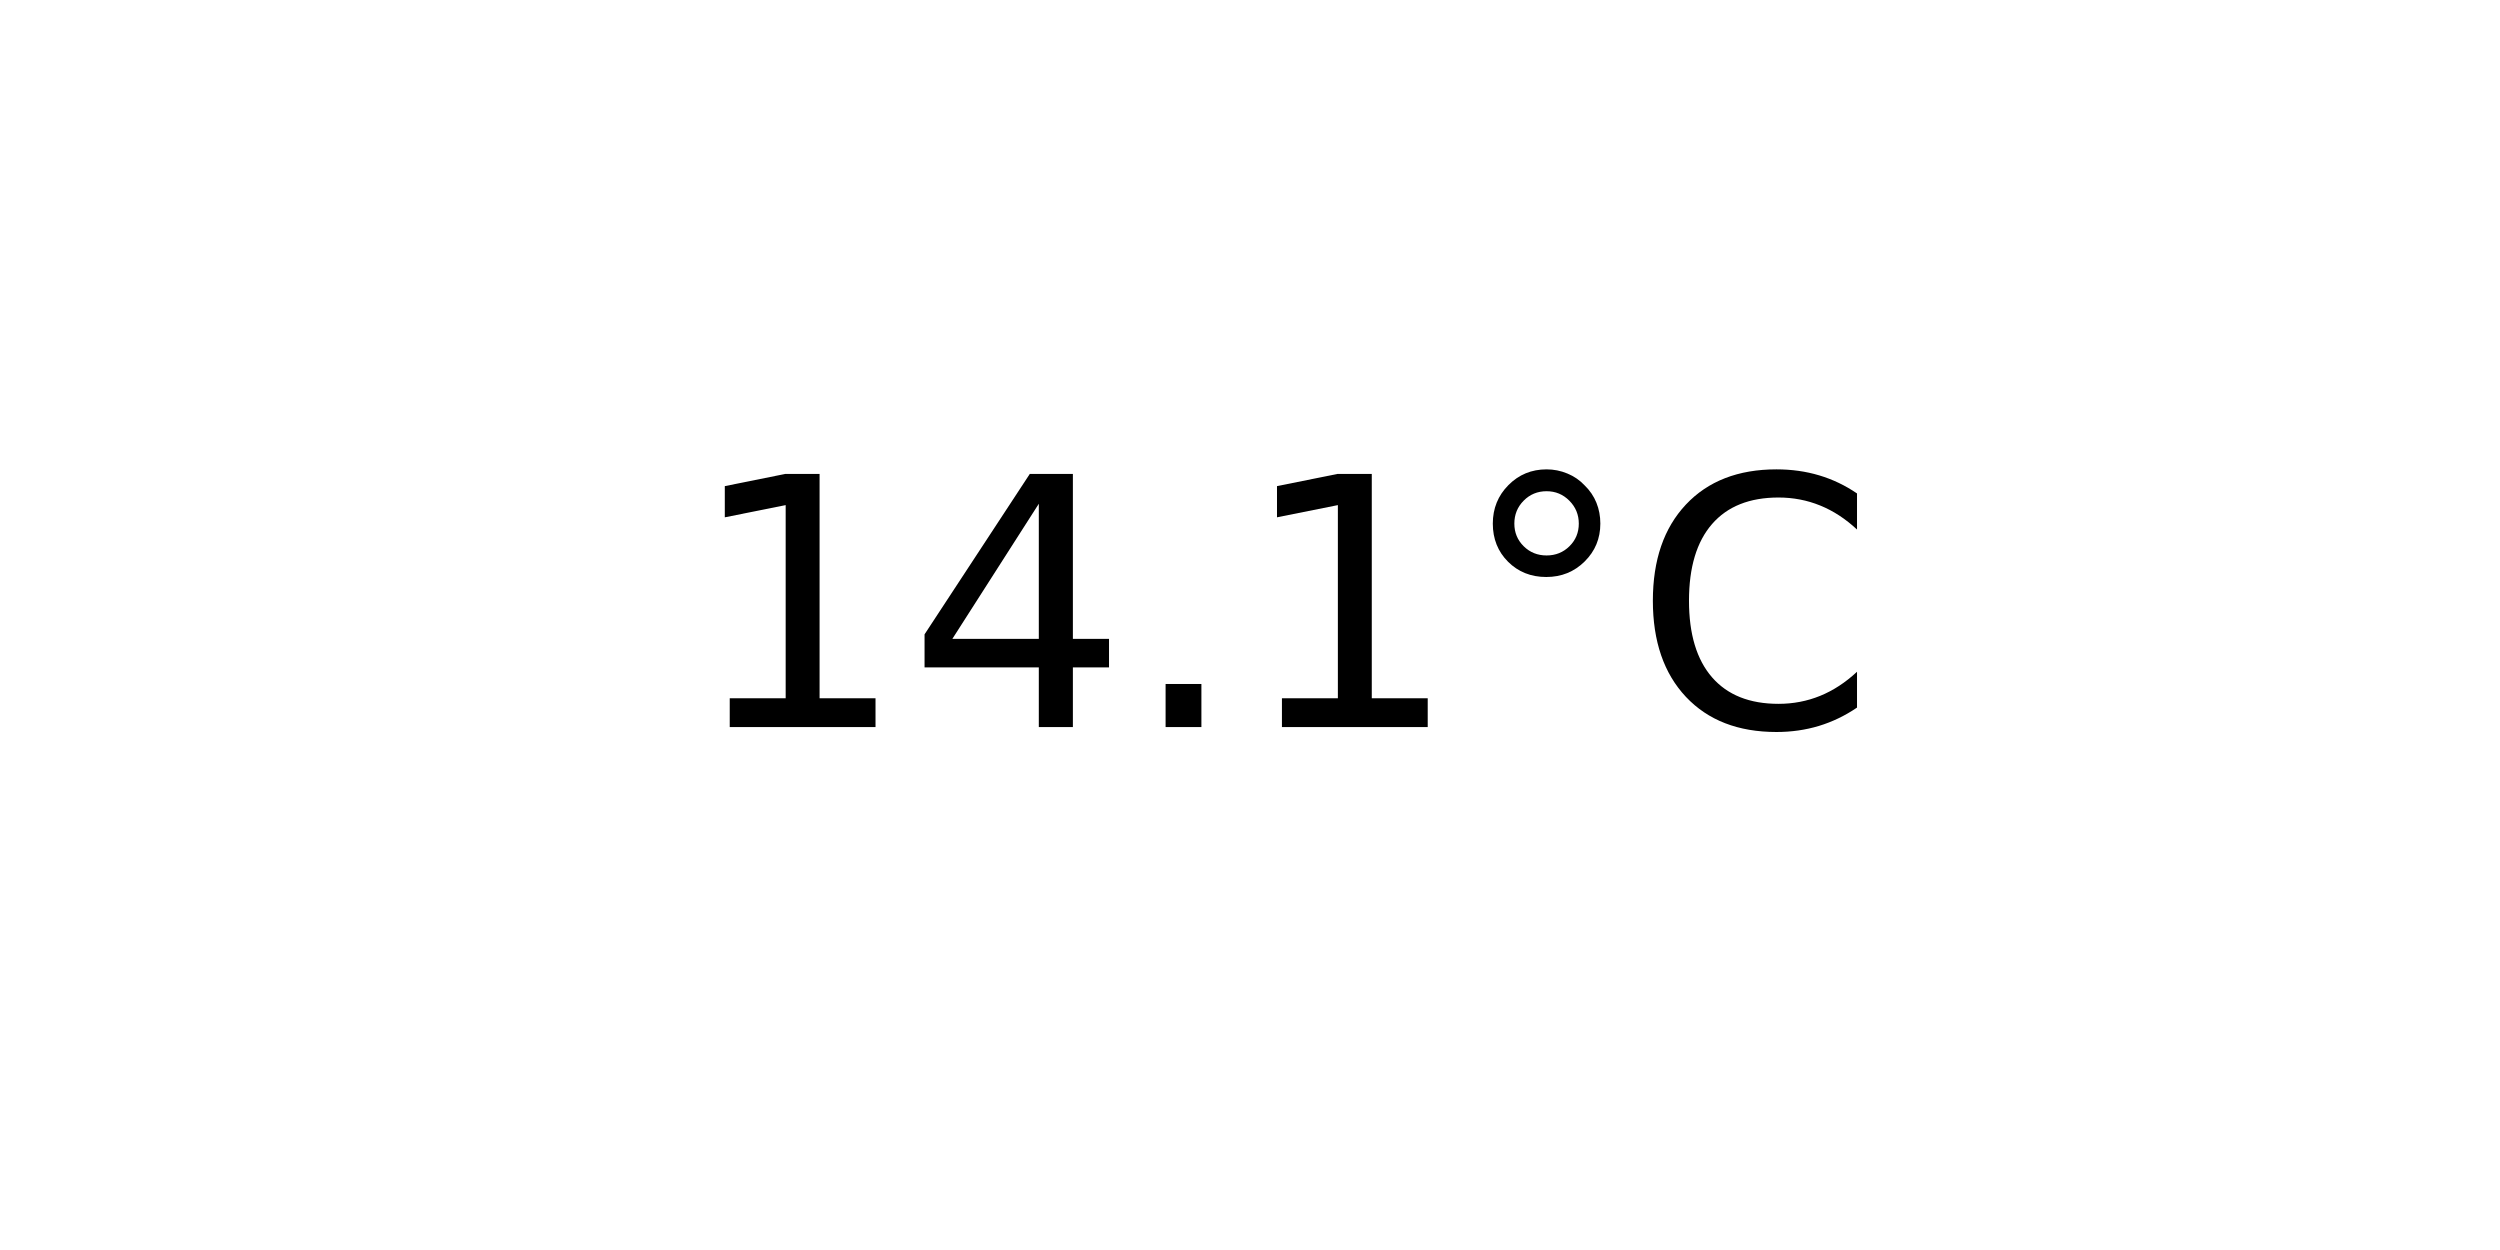
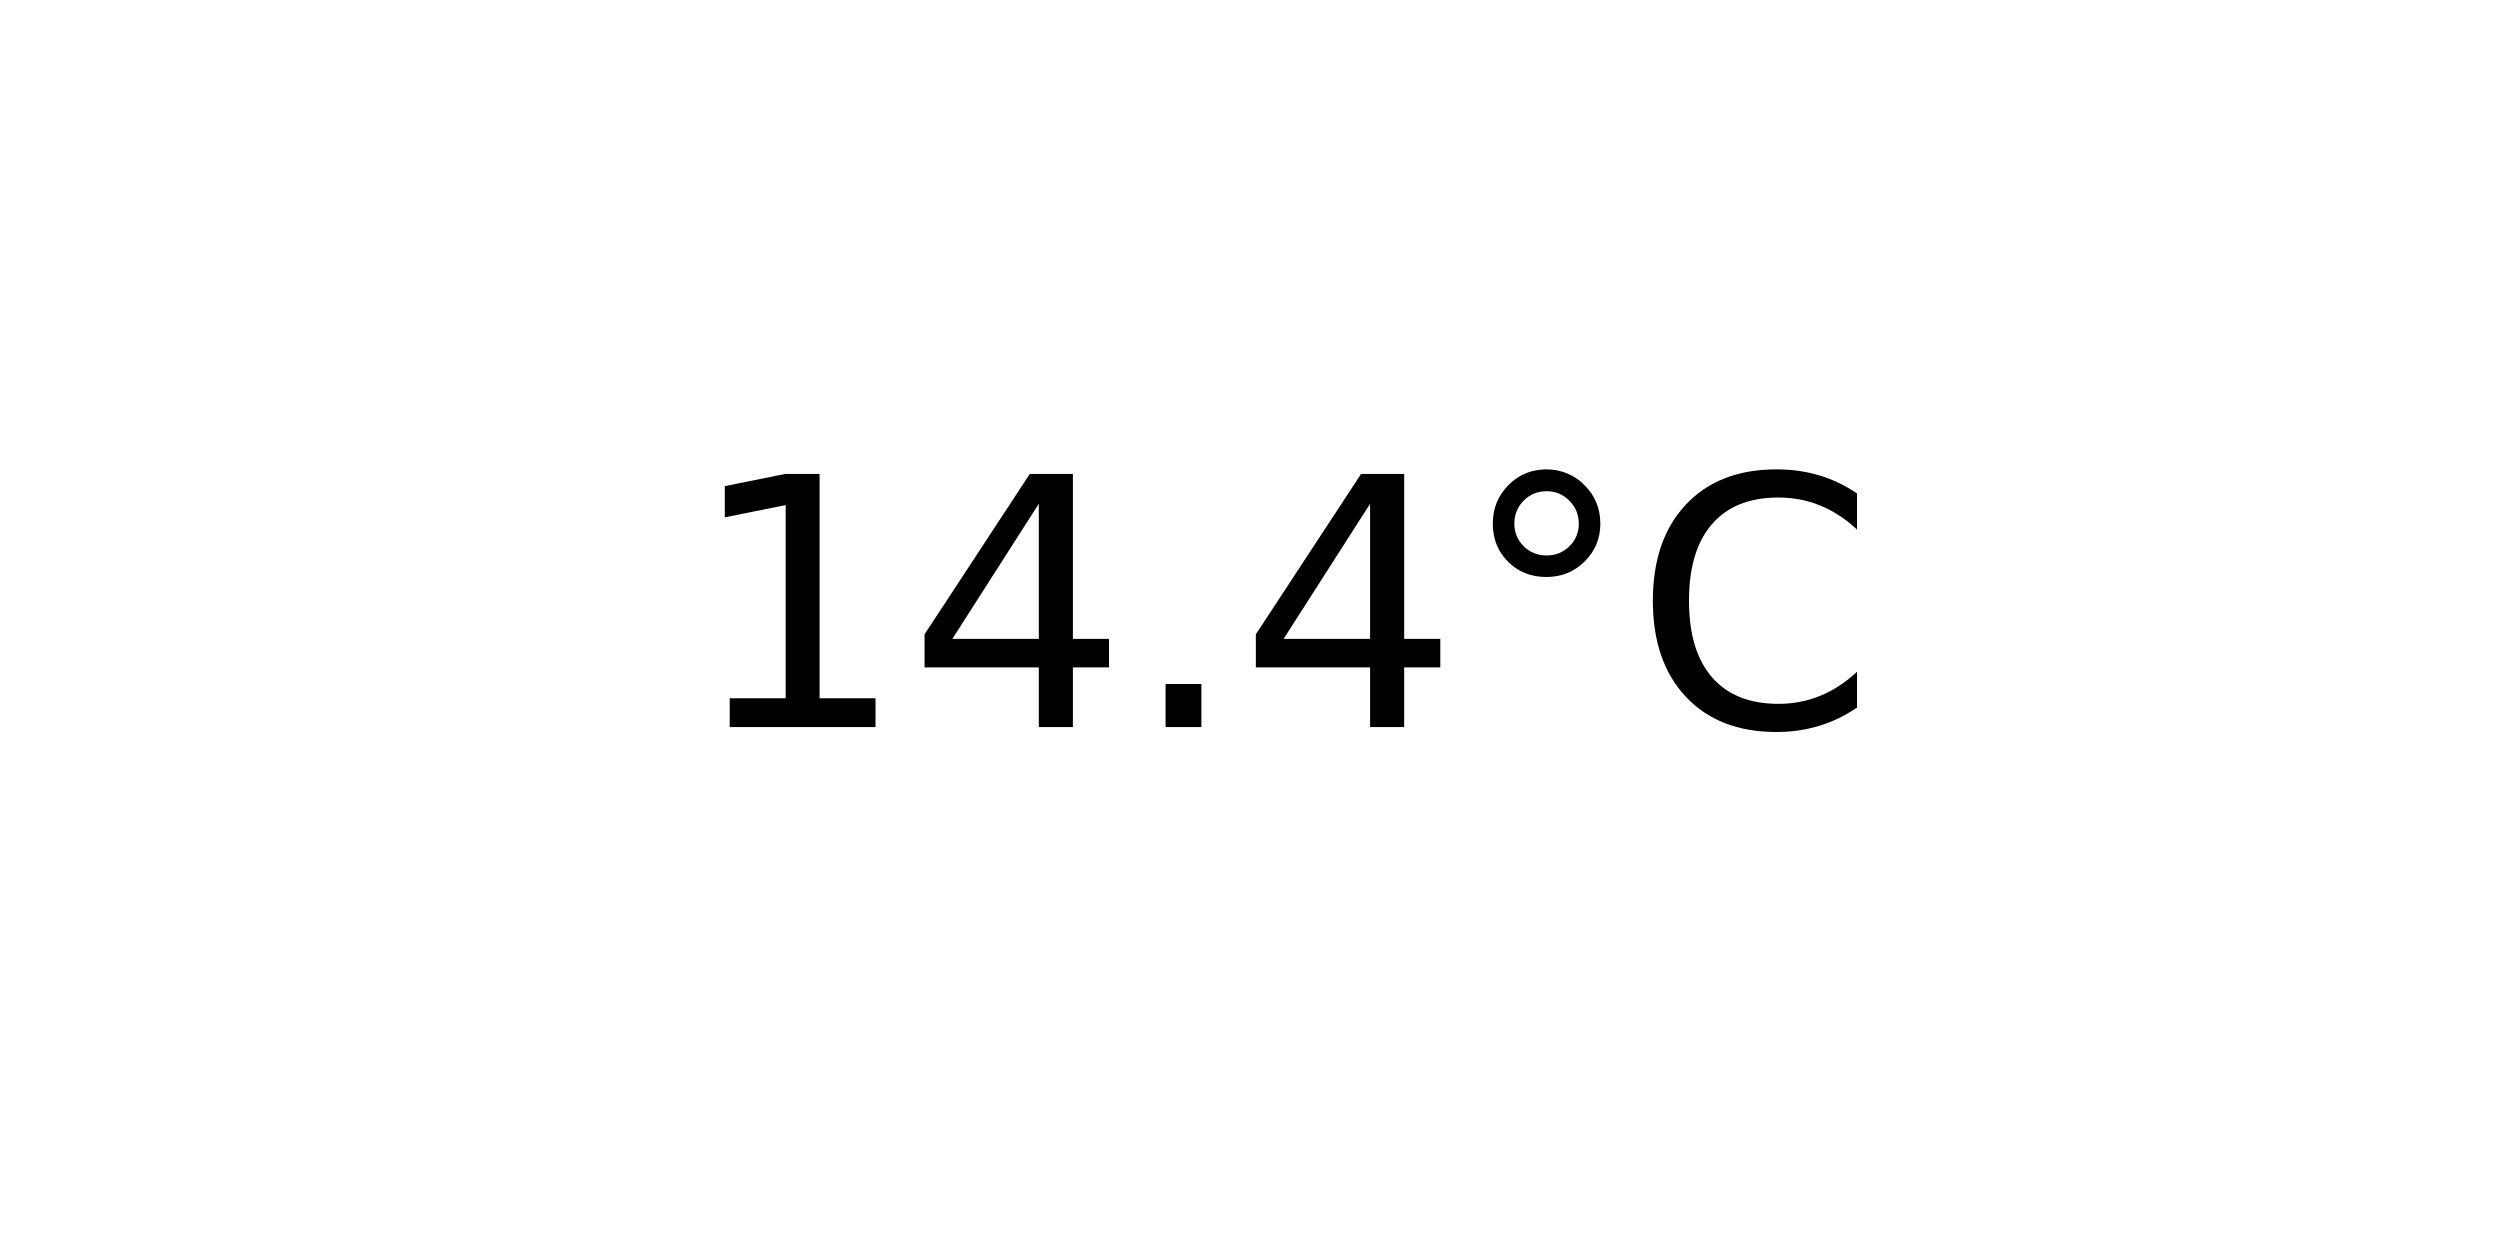
<svg xmlns="http://www.w3.org/2000/svg" xmlns:xlink="http://www.w3.org/1999/xlink" width="72pt" height="36pt" viewBox="0 0 72 36" version="1.1">
  <defs>
    <style type="text/css">*{stroke-linejoin: round; stroke-linecap: butt}</style>
  </defs>
  <g id="figure_1">
    <g id="axes_1">
      <g id="text_1">
        <g transform="translate(19.77578 20.93937) scale(0.1 -0.1)">
          <defs>
            <path id="DejaVuSans-31" d="M 794 531  L 1825 531  L 1825 4091  L 703 3866  L 703 4441  L 1819 4666  L 2450 4666  L 2450 531  L 3481 531  L 3481 0  L 794 0  L 794 531  z " transform="scale(0.015625)" />
            <path id="DejaVuSans-34" d="M 2419 4116  L 825 1625  L 2419 1625  L 2419 4116  z M 2253 4666  L 3047 4666  L 3047 1625  L 3713 1625  L 3713 1100  L 3047 1100  L 3047 0  L 2419 0  L 2419 1100  L 313 1100  L 313 1709  L 2253 4666  z " transform="scale(0.015625)" />
            <path id="DejaVuSans-2e" d="M 684 794  L 1344 794  L 1344 0  L 684 0  L 684 794  z " transform="scale(0.015625)" />
            <path id="DejaVuSans-b0" d="M 1600 4347  Q 1350 4347 1178 4173  Q 1006 4000 1006 3750  Q 1006 3503 1178 3333  Q 1350 3163 1600 3163  Q 1850 3163 2022 3333  Q 2194 3503 2194 3750  Q 2194 3997 2020 4172  Q 1847 4347 1600 4347  z M 1600 4750  Q 1800 4750 1984 4673  Q 2169 4597 2303 4453  Q 2447 4313 2519 4134  Q 2591 3956 2591 3750  Q 2591 3338 2302 3052  Q 2013 2766 1594 2766  Q 1172 2766 890 3047  Q 609 3328 609 3750  Q 609 4169 896 4459  Q 1184 4750 1600 4750  z " transform="scale(0.015625)" />
            <path id="DejaVuSans-43" d="M 4122 4306  L 4122 3641  Q 3803 3938 3442 4084  Q 3081 4231 2675 4231  Q 1875 4231 1450 3742  Q 1025 3253 1025 2328  Q 1025 1406 1450 917  Q 1875 428 2675 428  Q 3081 428 3442 575  Q 3803 722 4122 1019  L 4122 359  Q 3791 134 3420 21  Q 3050 -91 2638 -91  Q 1578 -91 968 557  Q 359 1206 359 2328  Q 359 3453 968 4101  Q 1578 4750 2638 4750  Q 3056 4750 3426 4639  Q 3797 4528 4122 4306  z " transform="scale(0.015625)" />
          </defs>
          <use xlink:href="#DejaVuSans-31" />
          <use xlink:href="#DejaVuSans-34" x="63.623" />
          <use xlink:href="#DejaVuSans-2e" x="127.246" />
-           <use xlink:href="#DejaVuSans-31" x="159.033" />
+           <use xlink:href="#DejaVuSans-34" x="159.033" />
          <use xlink:href="#DejaVuSans-b0" x="222.656" />
          <use xlink:href="#DejaVuSans-43" x="272.656" />
        </g>
      </g>
    </g>
  </g>
</svg>
